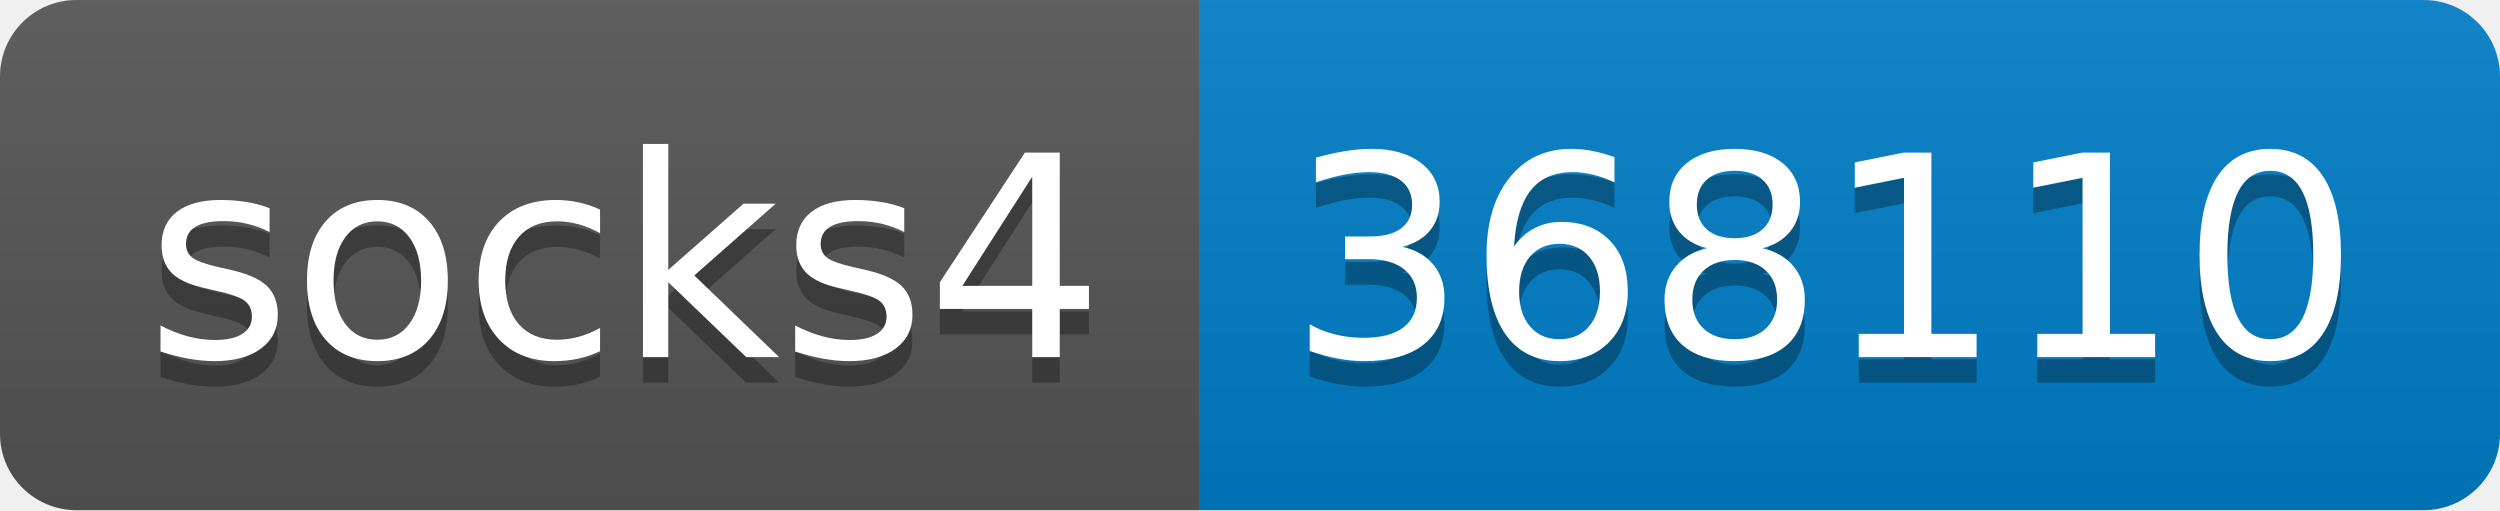
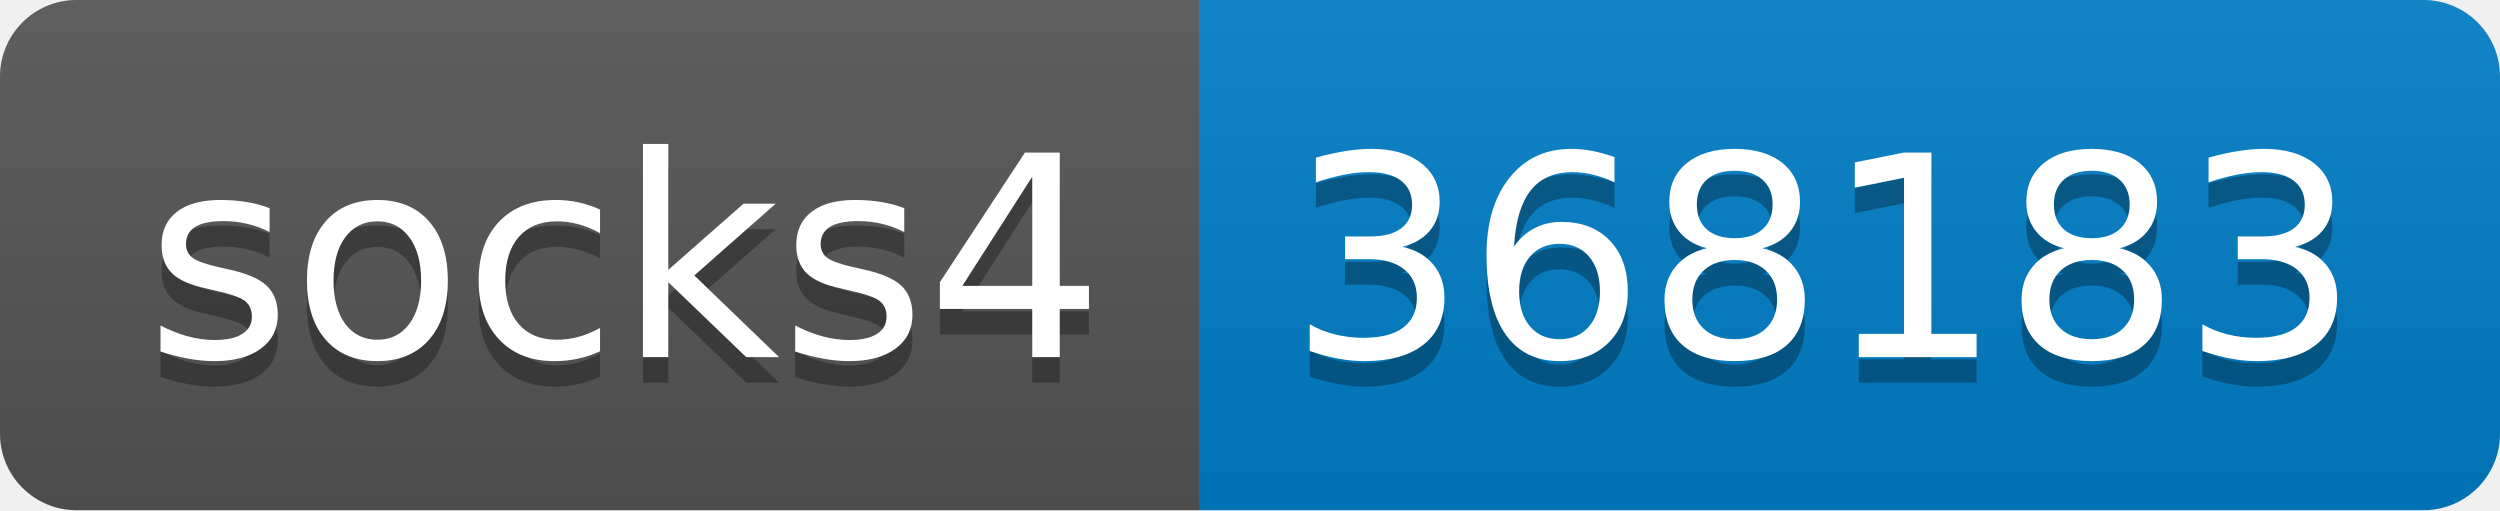
- <svg xmlns="http://www.w3.org/2000/svg" width="98" height="20" role="img" aria-label="socks4: 368110">
+ <svg xmlns="http://www.w3.org/2000/svg" width="98" height="20" role="img" aria-label="socks4: 368183">
  <linearGradient id="s" x2="0" y2="100%">
    <stop offset="0" stop-color="#bbb" stop-opacity=".1" />
    <stop offset="1" stop-opacity=".1" />
  </linearGradient>
  <clipPath id="r">
    <rect width="98" height="20" rx="3" fill="#fff" />
  </clipPath>
  <g clip-path="url(#r)">
    <rect width="47" height="20" fill="#555" />
    <rect x="47" width="51" height="20" fill="#007ec6" />
    <rect width="98" height="20" fill="url(#s)" />
  </g>
  <g fill="#fff" text-anchor="middle" font-family="Verdana,Geneva,DejaVu Sans,sans-serif" text-rendering="geometricPrecision" font-size="110">
    <text aria-hidden="true" x="245" y="150" fill="#010101" fill-opacity=".3" transform="scale(.1)" textLength="370">socks4</text>
    <text x="245" y="140" transform="scale(.1)" fill="#fff" textLength="370">socks4</text>
-     <text aria-hidden="true" x="715" y="150" fill="#010101" fill-opacity=".3" transform="scale(.1)" textLength="410">368110</text>
-     <text x="715" y="140" transform="scale(.1)" fill="#fff" textLength="410">368110</text>
+     <text aria-hidden="true" x="715" y="150" fill="#010101" fill-opacity=".3" transform="scale(.1)" textLength="410">368183</text>
+     <text x="715" y="140" transform="scale(.1)" fill="#fff" textLength="410">368183</text>
  </g>
</svg>
